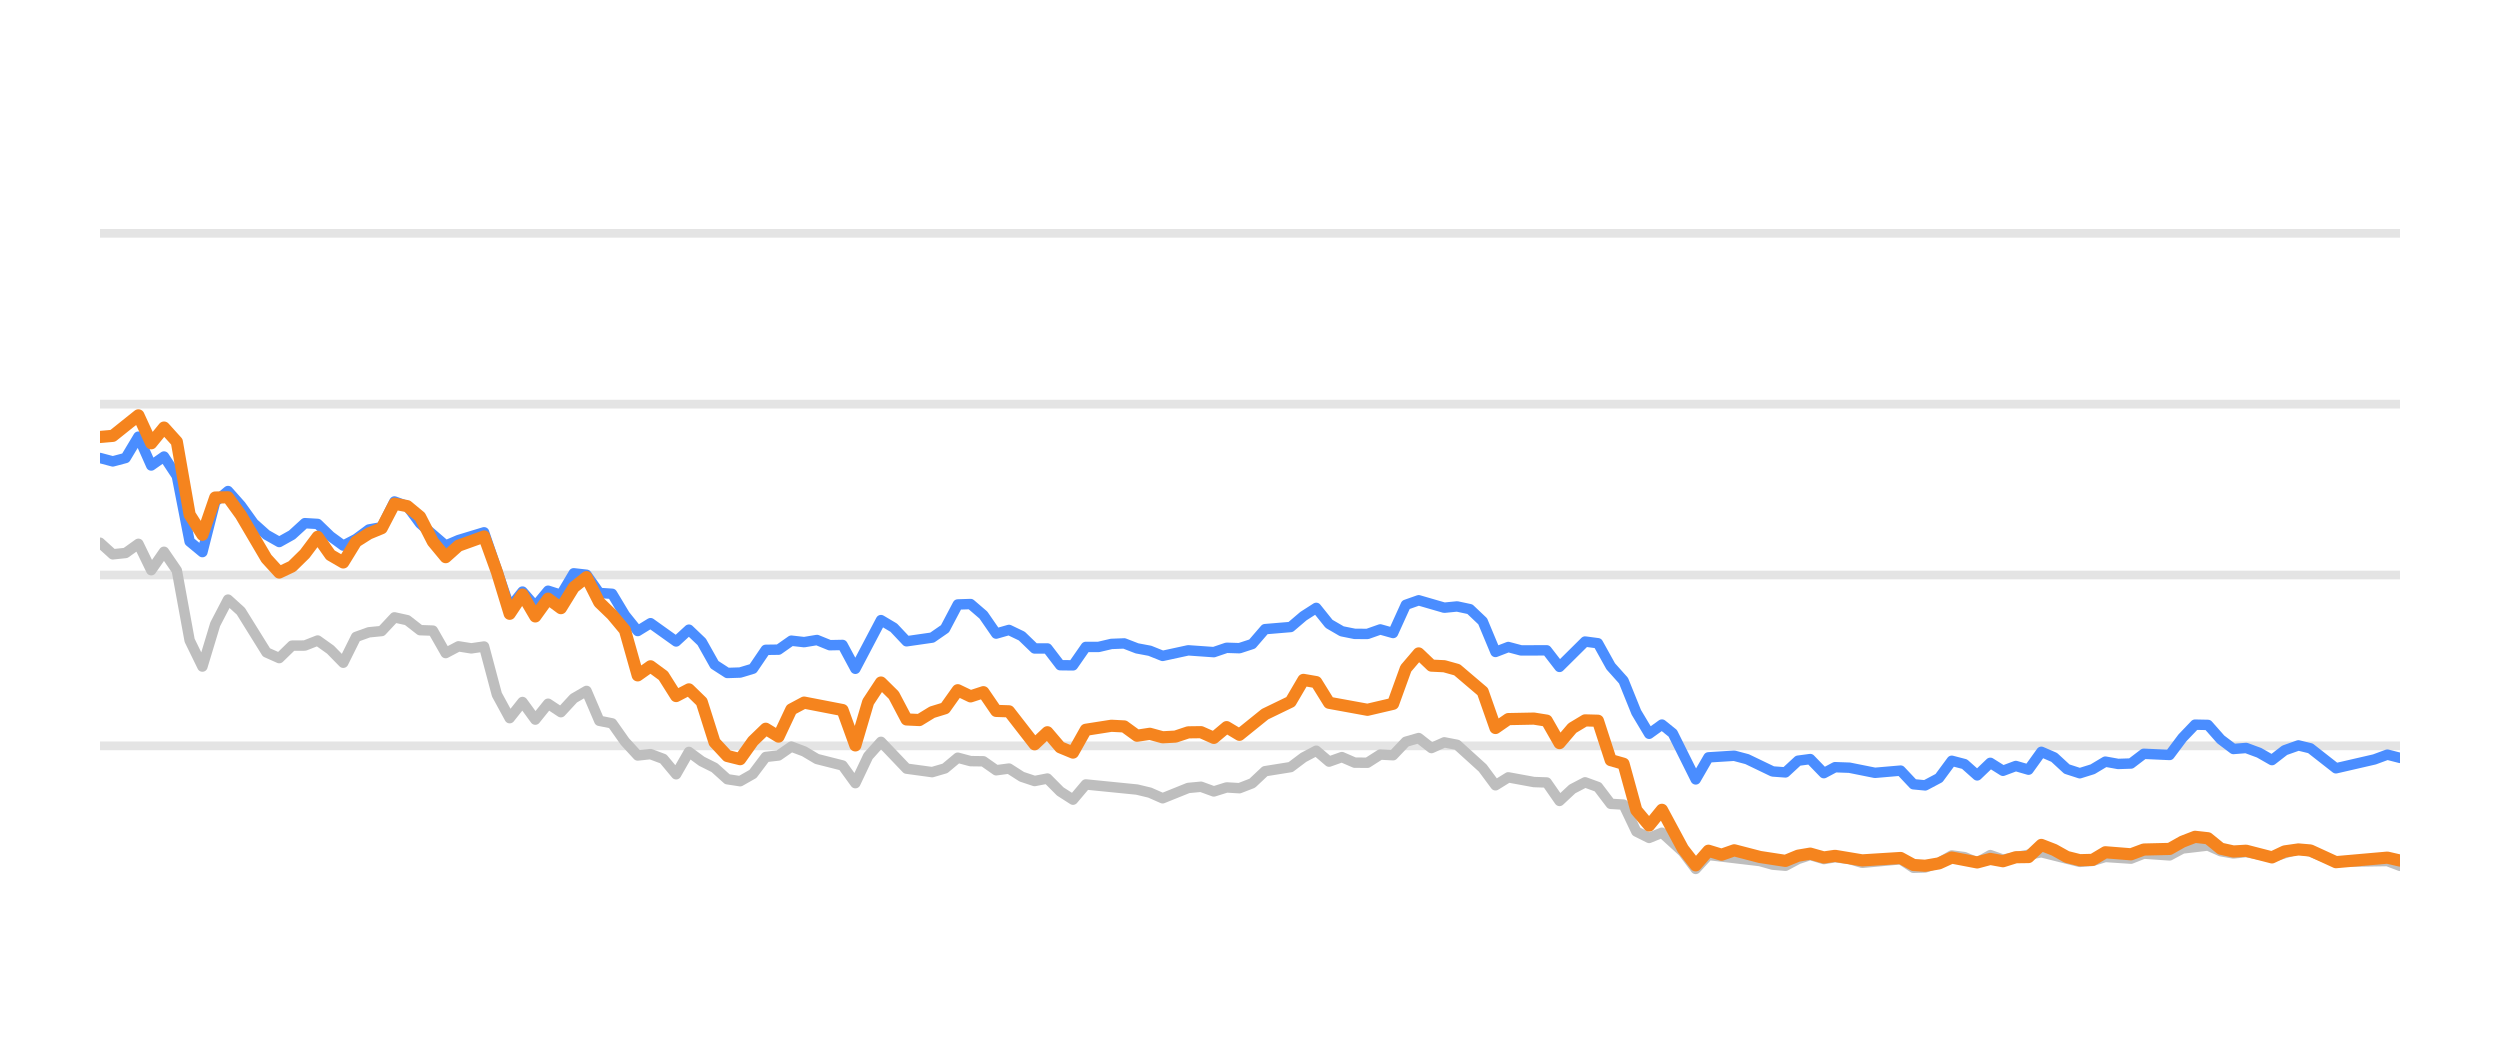
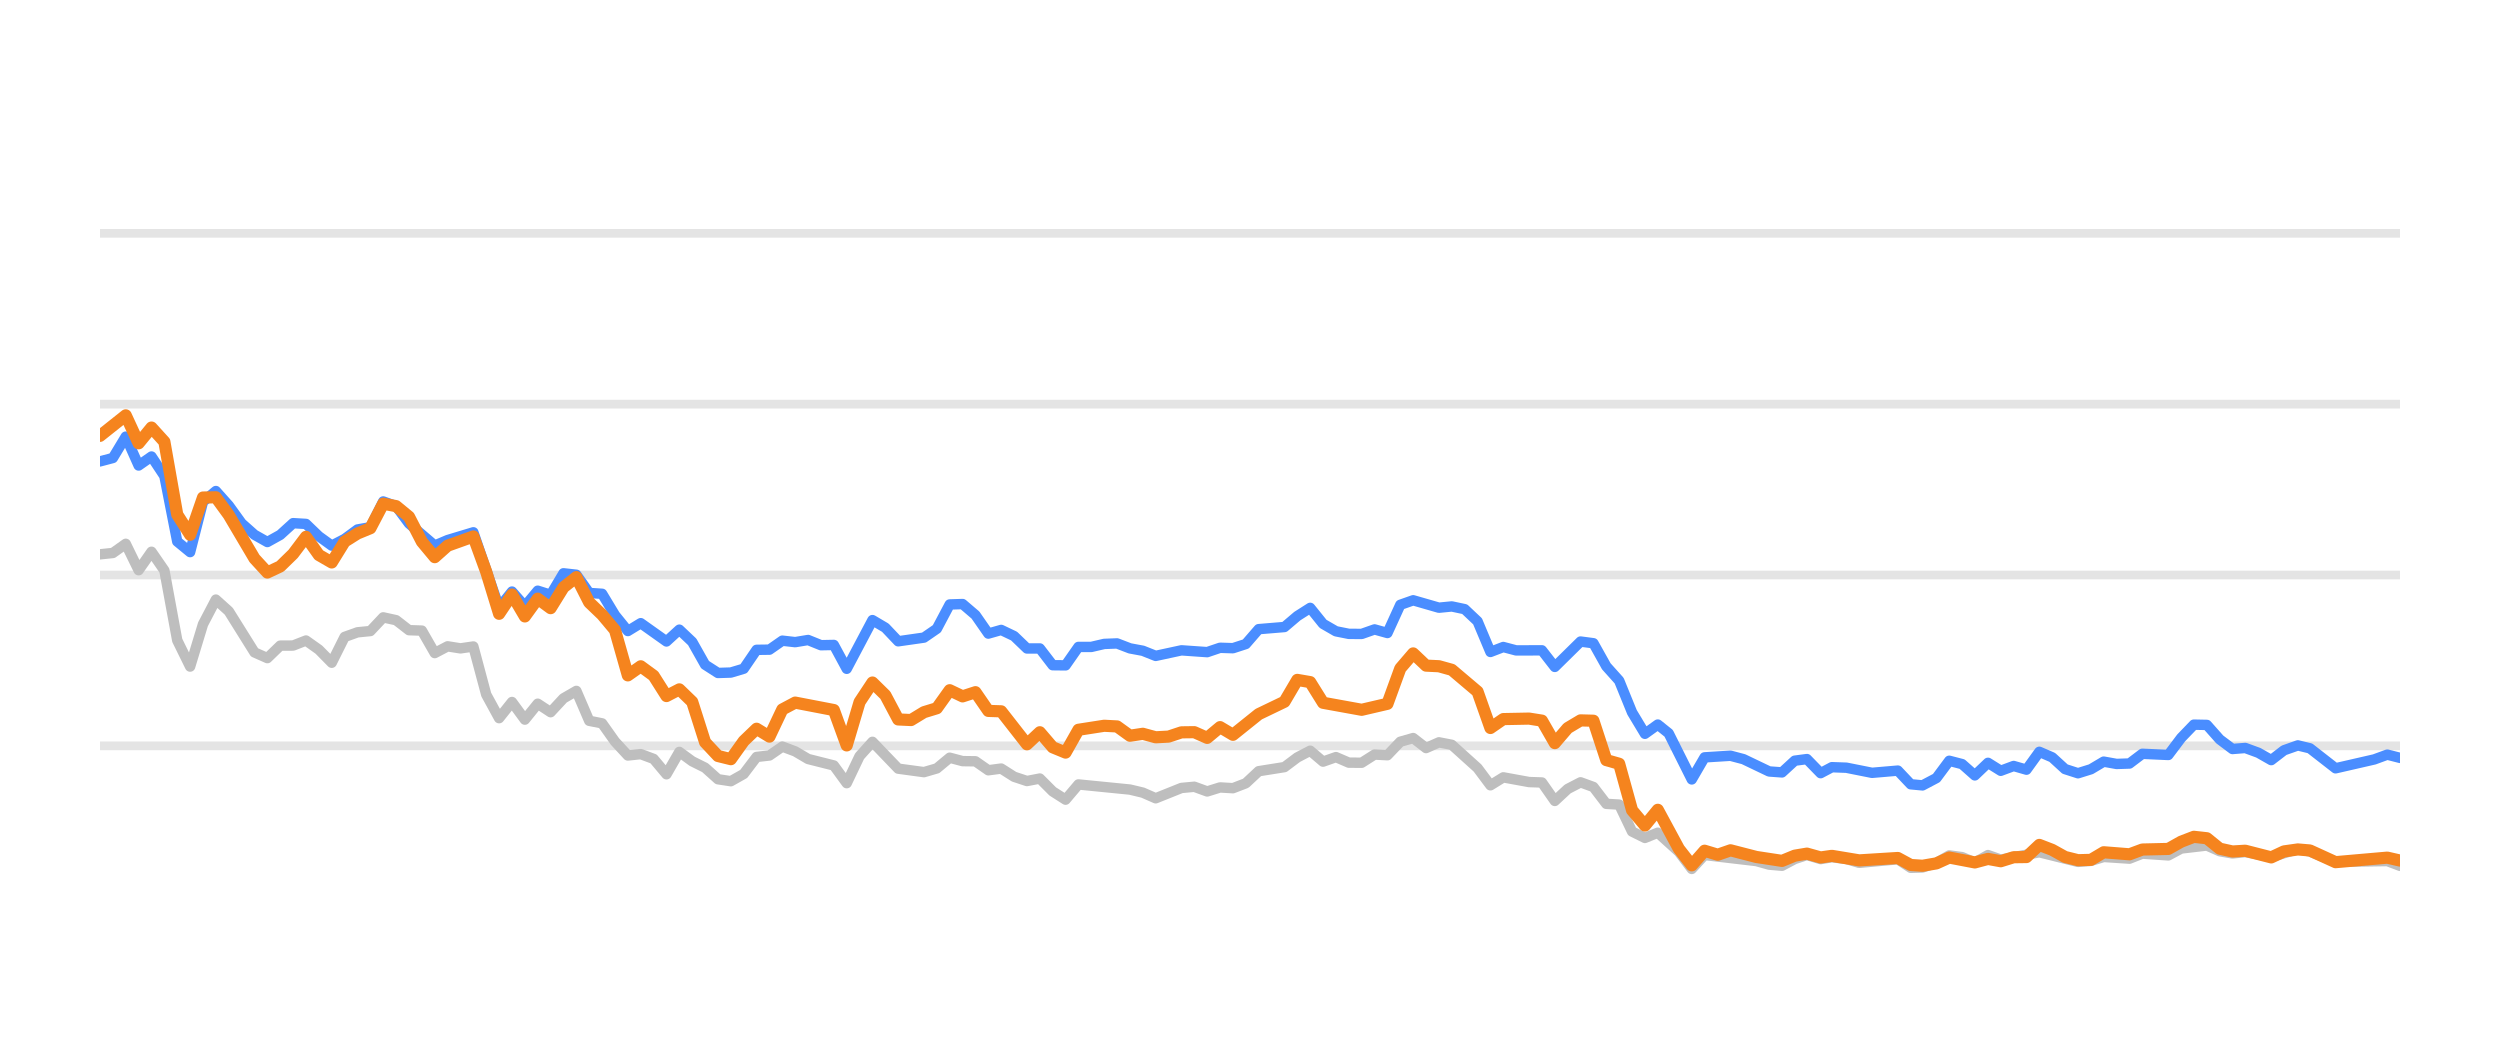
<svg xmlns="http://www.w3.org/2000/svg" width="144pt" height="60pt" viewBox="0 0 144 60" version="1.1">
  <defs>
    <style type="text/css">*{stroke-linejoin: round; stroke-linecap: butt}</style>
  </defs>
  <g id="figure_1">
    <g id="patch_1">
      <path d="M 0 60  L 144 60  L 144 0  L 0 0  L 0 60  z " style="fill: none; opacity: 0" />
    </g>
    <g id="axes_1">
      <g id="patch_2">
        <path d="M 5.76 52.8  L 138.24 52.8  L 138.24 3.6  L 5.76 3.6  L 5.76 52.8  z " style="fill: none" />
      </g>
      <g id="matplotlib.axis_1" />
      <g id="matplotlib.axis_2" />
      <g id="line2d_1">
-         <path d="M 5.76 42.96  L 138.24 42.96  " clip-path="url(#p4df34b2057)" style="fill: none; stroke: #b2b2b2; stroke-opacity: 0.35; stroke-width: 0.5; stroke-linecap: square" />
+         <path d="M 5.76 42.96  L 138.24 42.96  " clip-path="url(#pb138df454b)" style="fill: none; stroke: #b2b2b2; stroke-opacity: 0.35; stroke-width: 0.5; stroke-linecap: square" />
      </g>
      <g id="line2d_2">
-         <path d="M 5.76 33.12  L 138.24 33.12  " clip-path="url(#p4df34b2057)" style="fill: none; stroke: #b2b2b2; stroke-opacity: 0.35; stroke-width: 0.5; stroke-linecap: square" />
+         <path d="M 5.76 33.12  L 138.24 33.12  " clip-path="url(#pb138df454b)" style="fill: none; stroke: #b2b2b2; stroke-opacity: 0.35; stroke-width: 0.5; stroke-linecap: square" />
      </g>
      <g id="line2d_3">
-         <path d="M 5.76 23.28  L 138.24 23.28  " clip-path="url(#p4df34b2057)" style="fill: none; stroke: #b2b2b2; stroke-opacity: 0.35; stroke-width: 0.5; stroke-linecap: square" />
+         <path d="M 5.76 23.28  L 138.24 23.28  " clip-path="url(#pb138df454b)" style="fill: none; stroke: #b2b2b2; stroke-opacity: 0.35; stroke-width: 0.5; stroke-linecap: square" />
      </g>
      <g id="line2d_4">
-         <path d="M 5.76 13.44  L 138.24 13.44  " clip-path="url(#p4df34b2057)" style="fill: none; stroke: #b2b2b2; stroke-opacity: 0.35; stroke-width: 0.5; stroke-linecap: square" />
+         <path d="M 5.76 13.44  L 138.24 13.44  " clip-path="url(#pb138df454b)" style="fill: none; stroke: #b2b2b2; stroke-opacity: 0.35; stroke-width: 0.5; stroke-linecap: square" />
      </g>
      <g id="line2d_5">
-         <path d="M 5.76 31.26  L 6.497 31.929  L 7.235 31.851  L 7.972 31.324  L 8.71 32.844  L 9.447 31.782  L 10.185 32.859  L 10.922 36.884  L 11.659 38.394  L 12.397 35.954  L 13.134 34.537  L 13.872 35.206  L 15.347 37.578  L 16.084 37.907  L 16.822 37.189  L 17.559 37.184  L 18.296 36.894  L 19.034 37.42  L 19.771 38.173  L 20.509 36.687  L 21.246 36.421  L 21.984 36.348  L 22.721 35.56  L 23.458 35.723  L 24.196 36.298  L 24.933 36.323  L 25.671 37.617  L 26.408 37.228  L 27.146 37.346  L 27.883 37.238  L 28.62 40.008  L 29.358 41.366  L 30.095 40.436  L 30.833 41.45  L 31.57 40.534  L 32.308 41.022  L 33.045 40.224  L 33.783 39.796  L 34.52 41.518  L 35.257 41.666  L 35.995 42.714  L 36.732 43.516  L 37.47 43.437  L 38.207 43.713  L 38.945 44.598  L 39.682 43.309  L 40.419 43.851  L 41.157 44.22  L 41.894 44.884  L 42.632 44.997  L 43.369 44.579  L 44.107 43.6  L 44.844 43.516  L 45.581 43.004  L 46.319 43.28  L 47.056 43.718  L 48.531 44.092  L 49.269 45.11  L 50.006 43.555  L 50.744 42.729  L 52.218 44.274  L 53.693 44.475  L 54.431 44.259  L 55.168 43.644  L 55.906 43.841  L 56.643 43.851  L 57.38 44.367  L 58.118 44.269  L 58.855 44.741  L 59.593 44.987  L 60.33 44.844  L 61.068 45.587  L 61.805 46.06  L 62.543 45.184  L 65.492 45.479  L 66.23 45.656  L 66.967 45.981  L 68.442 45.386  L 69.179 45.317  L 69.917 45.587  L 70.654 45.356  L 71.392 45.4  L 72.129 45.115  L 72.867 44.421  L 74.341 44.185  L 75.079 43.629  L 75.816 43.24  L 76.554 43.87  L 77.291 43.609  L 78.029 43.929  L 78.766 43.934  L 79.504 43.462  L 80.241 43.501  L 80.978 42.724  L 81.716 42.512  L 82.453 43.088  L 83.191 42.758  L 83.928 42.901  L 85.403 44.239  L 86.14 45.233  L 86.878 44.775  L 88.353 45.046  L 89.09 45.071  L 89.828 46.133  L 90.565 45.445  L 91.302 45.061  L 92.04 45.331  L 92.777 46.301  L 93.515 46.345  L 94.252 47.895  L 94.99 48.264  L 95.727 47.964  L 96.936 49.066  L 97.673 50.05  L 98.407 49.248  L 101.37 49.597  L 102.105 49.804  L 102.842 49.868  L 103.571 49.479  L 104.269 49.248  L 105.054 49.484  L 105.699 49.376  L 106.528 49.479  L 107.264 49.7  L 109.476 49.494  L 110.216 49.986  L 110.891 49.966  L 111.688 49.7  L 112.422 49.272  L 113.158 49.371  L 113.887 49.681  L 114.641 49.253  L 115.371 49.513  L 117.582 49.09  L 119.796 49.646  L 120.536 49.587  L 121.268 49.361  L 122.746 49.459  L 123.482 49.169  L 124.97 49.272  L 125.709 48.874  L 127.177 48.702  L 127.915 49.031  L 128.645 49.159  L 129.378 49.08  L 130.866 49.366  L 132.388 48.908  L 133.08 49.051  L 134.549 49.646  L 137.512 49.597  L 138.24 49.873  L 138.24 49.873  " clip-path="url(#p4df34b2057)" style="fill: none; stroke: #bebebe; stroke-width: 0.6; stroke-linecap: round" />
+         <path d="M 5.76 31.929  L 6.502 31.851  L 7.243 31.324  L 7.985 32.844  L 8.726 31.782  L 9.468 32.859  L 10.209 36.884  L 10.951 38.394  L 11.693 35.954  L 12.434 34.537  L 13.176 35.206  L 14.659 37.578  L 15.4 37.907  L 16.142 37.189  L 16.883 37.184  L 17.625 36.894  L 18.367 37.42  L 19.108 38.173  L 19.85 36.687  L 20.591 36.421  L 21.333 36.348  L 22.074 35.56  L 22.816 35.723  L 23.558 36.298  L 24.299 36.323  L 25.041 37.617  L 25.782 37.228  L 26.524 37.346  L 27.265 37.238  L 28.007 40.008  L 28.748 41.366  L 29.49 40.436  L 30.232 41.45  L 30.973 40.534  L 31.715 41.022  L 32.456 40.224  L 33.198 39.796  L 33.939 41.518  L 34.681 41.666  L 35.423 42.714  L 36.164 43.516  L 36.906 43.437  L 37.647 43.713  L 38.389 44.598  L 39.13 43.309  L 39.872 43.851  L 40.613 44.22  L 41.355 44.884  L 42.097 44.997  L 42.838 44.579  L 43.58 43.6  L 44.321 43.516  L 45.063 43.004  L 45.804 43.28  L 46.546 43.718  L 48.029 44.092  L 48.771 45.11  L 49.512 43.555  L 50.254 42.729  L 51.737 44.274  L 53.22 44.475  L 53.962 44.259  L 54.703 43.644  L 55.445 43.841  L 56.186 43.851  L 56.928 44.367  L 57.669 44.269  L 58.411 44.741  L 59.153 44.987  L 59.894 44.844  L 60.636 45.587  L 61.377 46.06  L 62.119 45.184  L 65.085 45.479  L 65.827 45.656  L 66.568 45.981  L 68.051 45.386  L 68.793 45.317  L 69.534 45.587  L 70.276 45.356  L 71.018 45.4  L 71.759 45.115  L 72.501 44.421  L 73.984 44.185  L 74.725 43.629  L 75.467 43.24  L 76.208 43.87  L 76.95 43.609  L 77.692 43.929  L 78.433 43.934  L 79.175 43.462  L 79.916 43.501  L 80.658 42.724  L 81.399 42.512  L 82.141 43.088  L 82.883 42.758  L 83.624 42.901  L 85.107 44.239  L 85.849 45.233  L 86.59 44.775  L 88.073 45.046  L 88.815 45.071  L 89.557 46.133  L 90.298 45.445  L 91.04 45.061  L 91.781 45.331  L 92.523 46.301  L 93.264 46.345  L 94.006 47.895  L 94.748 48.264  L 95.489 47.964  L 96.704 49.066  L 97.446 50.05  L 98.184 49.248  L 101.164 49.597  L 101.903 49.804  L 102.644 49.868  L 103.377 49.479  L 104.079 49.248  L 104.868 49.484  L 105.517 49.376  L 106.35 49.479  L 107.091 49.7  L 109.315 49.494  L 110.059 49.986  L 110.738 49.966  L 111.539 49.7  L 112.278 49.272  L 113.018 49.371  L 113.751 49.681  L 114.509 49.253  L 115.243 49.513  L 117.467 49.09  L 119.693 49.646  L 120.436 49.587  L 121.173 49.361  L 122.659 49.459  L 123.399 49.169  L 124.895 49.272  L 125.639 48.874  L 127.115 48.702  L 127.857 49.031  L 128.591 49.159  L 129.328 49.08  L 130.824 49.366  L 132.356 48.908  L 133.051 49.051  L 134.528 49.646  L 137.508 49.597  L 138.24 49.873  L 138.24 49.873  " clip-path="url(#pb138df454b)" style="fill: none; stroke: #bebebe; stroke-width: 0.6; stroke-linecap: round" />
      </g>
      <g id="line2d_6">
-         <path d="M 5.76 26.38  L 6.497 26.576  L 7.235 26.38  L 7.972 25.15  L 8.71 26.813  L 9.447 26.296  L 10.185 27.418  L 10.922 31.191  L 11.659 31.801  L 12.397 28.899  L 13.134 28.284  L 13.872 29.115  L 14.609 30.143  L 15.347 30.803  L 16.084 31.221  L 16.822 30.808  L 17.559 30.134  L 18.296 30.178  L 19.034 30.891  L 19.771 31.428  L 20.509 31.044  L 21.246 30.498  L 21.984 30.365  L 22.721 28.884  L 23.458 29.154  L 24.196 30.153  L 25.671 31.423  L 26.408 31.108  L 27.883 30.66  L 29.358 34.999  L 30.095 34.074  L 30.833 34.916  L 31.57 34.025  L 32.308 34.261  L 33.045 33.022  L 33.783 33.105  L 34.52 34.153  L 35.257 34.202  L 35.995 35.432  L 36.732 36.348  L 37.47 35.895  L 38.945 36.948  L 39.682 36.269  L 40.419 36.972  L 41.157 38.286  L 41.894 38.763  L 42.632 38.739  L 43.369 38.517  L 44.107 37.43  L 44.844 37.42  L 45.581 36.903  L 46.319 36.987  L 47.056 36.864  L 47.794 37.164  L 48.531 37.149  L 49.269 38.522  L 50.744 35.718  L 51.481 36.156  L 52.218 36.938  L 53.693 36.726  L 54.431 36.215  L 55.168 34.817  L 55.906 34.793  L 56.643 35.427  L 57.38 36.495  L 58.118 36.284  L 58.855 36.638  L 59.593 37.351  L 60.33 37.351  L 61.068 38.316  L 61.805 38.325  L 62.543 37.263  L 63.28 37.263  L 64.017 37.09  L 64.755 37.061  L 65.492 37.346  L 66.23 37.484  L 66.967 37.779  L 68.442 37.459  L 69.917 37.563  L 70.654 37.312  L 71.392 37.336  L 72.129 37.095  L 72.867 36.239  L 74.341 36.116  L 75.079 35.487  L 75.816 35.014  L 76.554 35.934  L 77.291 36.362  L 78.029 36.51  L 78.766 36.515  L 79.504 36.254  L 80.241 36.461  L 80.978 34.837  L 81.716 34.576  L 83.191 35.004  L 83.928 34.931  L 84.666 35.088  L 85.403 35.787  L 86.14 37.553  L 86.878 37.268  L 87.615 37.464  L 89.09 37.459  L 89.828 38.414  L 91.302 36.953  L 92.04 37.051  L 92.777 38.379  L 93.515 39.206  L 94.252 41.031  L 94.99 42.266  L 95.727 41.735  L 96.35 42.237  L 97.673 44.894  L 98.407 43.624  L 99.893 43.531  L 100.634 43.728  L 102.105 44.436  L 102.842 44.49  L 103.571 43.816  L 104.269 43.723  L 105.054 44.534  L 105.699 44.19  L 106.528 44.22  L 107.997 44.515  L 109.476 44.387  L 110.216 45.174  L 110.891 45.238  L 111.688 44.815  L 112.422 43.821  L 113.158 44.013  L 113.887 44.662  L 114.641 43.939  L 115.371 44.397  L 116.11 44.121  L 116.843 44.333  L 117.582 43.304  L 118.32 43.624  L 119.051 44.298  L 119.796 44.539  L 120.536 44.308  L 121.268 43.87  L 122.005 44.003  L 122.746 43.978  L 123.482 43.418  L 124.97 43.486  L 125.709 42.498  L 126.434 41.74  L 127.177 41.755  L 127.915 42.591  L 128.645 43.142  L 129.378 43.083  L 130.126 43.359  L 130.866 43.782  L 131.596 43.216  L 132.388 42.935  L 133.08 43.103  L 134.549 44.254  L 136.769 43.742  L 137.512 43.467  L 138.24 43.654  L 138.24 43.654  " clip-path="url(#p4df34b2057)" style="fill: none; stroke: #4a8dff; stroke-width: 0.6; stroke-linecap: round" />
+         <path d="M 5.76 26.576  L 6.502 26.38  L 7.243 25.15  L 7.985 26.813  L 8.726 26.296  L 9.468 27.418  L 10.209 31.191  L 10.951 31.801  L 11.693 28.899  L 12.434 28.284  L 13.176 29.115  L 13.917 30.143  L 14.659 30.803  L 15.4 31.221  L 16.142 30.808  L 16.883 30.134  L 17.625 30.178  L 18.367 30.891  L 19.108 31.428  L 19.85 31.044  L 20.591 30.498  L 21.333 30.365  L 22.074 28.884  L 22.816 29.154  L 23.558 30.153  L 25.041 31.423  L 25.782 31.108  L 27.265 30.66  L 28.748 34.999  L 29.49 34.074  L 30.232 34.916  L 30.973 34.025  L 31.715 34.261  L 32.456 33.022  L 33.198 33.105  L 33.939 34.153  L 34.681 34.202  L 35.423 35.432  L 36.164 36.348  L 36.906 35.895  L 38.389 36.948  L 39.13 36.269  L 39.872 36.972  L 40.613 38.286  L 41.355 38.763  L 42.097 38.739  L 42.838 38.517  L 43.58 37.43  L 44.321 37.42  L 45.063 36.903  L 45.804 36.987  L 46.546 36.864  L 47.288 37.164  L 48.029 37.149  L 48.771 38.522  L 50.254 35.718  L 50.995 36.156  L 51.737 36.938  L 53.22 36.726  L 53.962 36.215  L 54.703 34.817  L 55.445 34.793  L 56.186 35.427  L 56.928 36.495  L 57.669 36.284  L 58.411 36.638  L 59.153 37.351  L 59.894 37.351  L 60.636 38.316  L 61.377 38.325  L 62.119 37.263  L 62.86 37.263  L 63.602 37.09  L 64.343 37.061  L 65.085 37.346  L 65.827 37.484  L 66.568 37.779  L 68.051 37.459  L 69.534 37.563  L 70.276 37.312  L 71.018 37.336  L 71.759 37.095  L 72.501 36.239  L 73.984 36.116  L 74.725 35.487  L 75.467 35.014  L 76.208 35.934  L 76.95 36.362  L 77.692 36.51  L 78.433 36.515  L 79.175 36.254  L 79.916 36.461  L 80.658 34.837  L 81.399 34.576  L 82.883 35.004  L 83.624 34.931  L 84.366 35.088  L 85.107 35.787  L 85.849 37.553  L 86.59 37.268  L 87.332 37.464  L 88.815 37.459  L 89.557 38.414  L 91.04 36.953  L 91.781 37.051  L 92.523 38.379  L 93.264 39.206  L 94.006 41.031  L 94.748 42.266  L 95.489 41.735  L 96.115 42.237  L 97.446 44.894  L 98.184 43.624  L 99.678 43.531  L 100.424 43.728  L 101.903 44.436  L 102.644 44.49  L 103.377 43.816  L 104.079 43.723  L 104.868 44.534  L 105.517 44.19  L 106.35 44.22  L 107.828 44.515  L 109.315 44.387  L 110.059 45.174  L 110.738 45.238  L 111.539 44.815  L 112.278 43.821  L 113.018 44.013  L 113.751 44.662  L 114.509 43.939  L 115.243 44.397  L 115.986 44.121  L 116.724 44.333  L 117.467 43.304  L 118.208 43.624  L 118.944 44.298  L 119.693 44.539  L 120.436 44.308  L 121.173 43.87  L 121.915 44.003  L 122.659 43.978  L 123.399 43.418  L 124.895 43.486  L 125.639 42.498  L 126.368 41.74  L 127.115 41.755  L 127.857 42.591  L 128.591 43.142  L 129.328 43.083  L 130.081 43.359  L 130.824 43.782  L 131.559 43.216  L 132.356 42.935  L 133.051 43.103  L 134.528 44.254  L 136.76 43.742  L 137.508 43.467  L 138.24 43.654  L 138.24 43.654  " clip-path="url(#pb138df454b)" style="fill: none; stroke: #4a8dff; stroke-width: 0.6; stroke-linecap: round" />
      </g>
      <g id="line2d_7">
-         <path d="M 5.76 25.169  L 6.497 25.105  L 7.972 23.925  L 8.71 25.533  L 9.447 24.628  L 10.185 25.445  L 10.922 29.642  L 11.659 30.803  L 12.397 28.658  L 13.134 28.643  L 13.872 29.661  L 15.347 32.17  L 16.084 32.977  L 16.822 32.628  L 17.559 31.905  L 18.296 30.921  L 19.034 31.969  L 19.771 32.397  L 20.509 31.196  L 21.246 30.729  L 21.984 30.424  L 22.721 29.012  L 23.458 29.154  L 24.196 29.765  L 24.933 31.201  L 25.671 32.092  L 26.408 31.432  L 27.883 30.901  L 28.62 32.938  L 29.358 35.354  L 30.095 34.247  L 30.833 35.506  L 31.57 34.483  L 32.308 35.029  L 33.045 33.833  L 33.783 33.243  L 34.52 34.699  L 35.257 35.408  L 35.995 36.293  L 36.732 38.901  L 37.47 38.379  L 38.207 38.921  L 38.945 40.092  L 39.682 39.708  L 40.419 40.426  L 41.157 42.753  L 41.894 43.545  L 42.632 43.728  L 43.369 42.689  L 44.107 41.976  L 44.844 42.429  L 45.581 40.864  L 46.319 40.47  L 48.531 40.899  L 49.269 42.935  L 50.006 40.436  L 50.744 39.314  L 51.481 40.042  L 52.218 41.44  L 52.956 41.474  L 53.693 41.022  L 54.431 40.795  L 55.168 39.757  L 55.906 40.111  L 56.643 39.87  L 57.38 40.948  L 58.118 40.972  L 59.593 42.871  L 60.33 42.178  L 61.068 43.044  L 61.805 43.349  L 62.543 42.035  L 64.017 41.804  L 64.755 41.843  L 65.492 42.379  L 66.23 42.266  L 66.967 42.468  L 67.705 42.429  L 68.442 42.183  L 69.179 42.173  L 69.917 42.502  L 70.654 41.883  L 71.392 42.325  L 72.867 41.135  L 74.341 40.421  L 75.079 39.162  L 75.816 39.29  L 76.554 40.48  L 78.766 40.884  L 80.241 40.539  L 80.978 38.502  L 81.716 37.637  L 82.453 38.34  L 83.191 38.375  L 83.928 38.581  L 85.403 39.836  L 86.14 41.932  L 86.878 41.42  L 88.353 41.391  L 89.09 41.509  L 89.828 42.803  L 90.565 41.937  L 91.302 41.494  L 92.04 41.514  L 92.777 43.782  L 93.515 43.993  L 94.252 46.67  L 94.99 47.55  L 95.727 46.645  L 96.936 48.894  L 97.673 49.843  L 98.407 49.002  L 99.161 49.233  L 99.893 48.977  L 101.37 49.361  L 102.842 49.587  L 103.571 49.287  L 104.269 49.169  L 105.054 49.39  L 105.699 49.297  L 107.264 49.558  L 109.476 49.42  L 110.216 49.823  L 110.891 49.868  L 111.688 49.73  L 112.422 49.395  L 113.887 49.676  L 114.641 49.474  L 115.371 49.607  L 116.11 49.376  L 116.843 49.366  L 117.582 48.667  L 118.32 48.953  L 119.051 49.361  L 119.796 49.548  L 120.536 49.528  L 121.268 49.09  L 122.746 49.208  L 123.482 48.933  L 124.97 48.898  L 125.709 48.48  L 126.434 48.2  L 127.177 48.283  L 127.915 48.884  L 128.645 49.046  L 129.378 49.002  L 130.866 49.386  L 131.596 49.041  L 132.388 48.928  L 133.08 48.987  L 134.549 49.661  L 137.512 49.4  L 138.24 49.568  L 138.24 49.568  " clip-path="url(#p4df34b2057)" style="fill: none; stroke: #f5841e; stroke-width: 0.7; stroke-linecap: round" />
+         <path d="M 5.76 25.105  L 7.243 23.925  L 7.985 25.533  L 8.726 24.628  L 9.468 25.445  L 10.209 29.642  L 10.951 30.803  L 11.693 28.658  L 12.434 28.643  L 13.176 29.661  L 14.659 32.17  L 15.4 32.977  L 16.142 32.628  L 16.883 31.905  L 17.625 30.921  L 18.367 31.969  L 19.108 32.397  L 19.85 31.196  L 20.591 30.729  L 21.333 30.424  L 22.074 29.012  L 22.816 29.154  L 23.558 29.765  L 24.299 31.201  L 25.041 32.092  L 25.782 31.432  L 27.265 30.901  L 28.007 32.938  L 28.748 35.354  L 29.49 34.247  L 30.232 35.506  L 30.973 34.483  L 31.715 35.029  L 32.456 33.833  L 33.198 33.243  L 33.939 34.699  L 34.681 35.408  L 35.423 36.293  L 36.164 38.901  L 36.906 38.379  L 37.647 38.921  L 38.389 40.092  L 39.13 39.708  L 39.872 40.426  L 40.613 42.753  L 41.355 43.545  L 42.097 43.728  L 42.838 42.689  L 43.58 41.976  L 44.321 42.429  L 45.063 40.864  L 45.804 40.47  L 48.029 40.899  L 48.771 42.935  L 49.512 40.436  L 50.254 39.314  L 50.995 40.042  L 51.737 41.44  L 52.478 41.474  L 53.22 41.022  L 53.962 40.795  L 54.703 39.757  L 55.445 40.111  L 56.186 39.87  L 56.928 40.948  L 57.669 40.972  L 59.153 42.871  L 59.894 42.178  L 60.636 43.044  L 61.377 43.349  L 62.119 42.035  L 63.602 41.804  L 64.343 41.843  L 65.085 42.379  L 65.827 42.266  L 66.568 42.468  L 67.31 42.429  L 68.051 42.183  L 68.793 42.173  L 69.534 42.502  L 70.276 41.883  L 71.018 42.325  L 72.501 41.135  L 73.984 40.421  L 74.725 39.162  L 75.467 39.29  L 76.208 40.48  L 78.433 40.884  L 79.916 40.539  L 80.658 38.502  L 81.399 37.637  L 82.141 38.34  L 82.883 38.375  L 83.624 38.581  L 85.107 39.836  L 85.849 41.932  L 86.59 41.42  L 88.073 41.391  L 88.815 41.509  L 89.557 42.803  L 90.298 41.937  L 91.04 41.494  L 91.781 41.514  L 92.523 43.782  L 93.264 43.993  L 94.006 46.67  L 94.748 47.55  L 95.489 46.645  L 96.704 48.894  L 97.446 49.843  L 98.184 49.002  L 98.943 49.233  L 99.678 48.977  L 101.164 49.361  L 102.644 49.587  L 103.377 49.287  L 104.079 49.169  L 104.868 49.39  L 105.517 49.297  L 107.091 49.558  L 109.315 49.42  L 110.059 49.823  L 110.738 49.868  L 111.539 49.73  L 112.278 49.395  L 113.751 49.676  L 114.509 49.474  L 115.243 49.607  L 115.986 49.376  L 116.724 49.366  L 117.467 48.667  L 118.208 48.953  L 118.944 49.361  L 119.693 49.548  L 120.436 49.528  L 121.173 49.09  L 122.659 49.208  L 123.399 48.933  L 124.895 48.898  L 125.639 48.48  L 126.368 48.2  L 127.115 48.283  L 127.857 48.884  L 128.591 49.046  L 129.328 49.002  L 130.824 49.386  L 131.559 49.041  L 132.356 48.928  L 133.051 48.987  L 134.528 49.661  L 137.508 49.4  L 138.24 49.568  L 138.24 49.568  " clip-path="url(#pb138df454b)" style="fill: none; stroke: #f5841e; stroke-width: 0.7; stroke-linecap: round" />
      </g>
    </g>
  </g>
  <defs>
-     <clipPath id="p4df34b2057">
+     <clipPath id="pb138df454b">
      <rect x="5.76" y="3.6" width="132.48" height="49.2" />
    </clipPath>
  </defs>
</svg>
